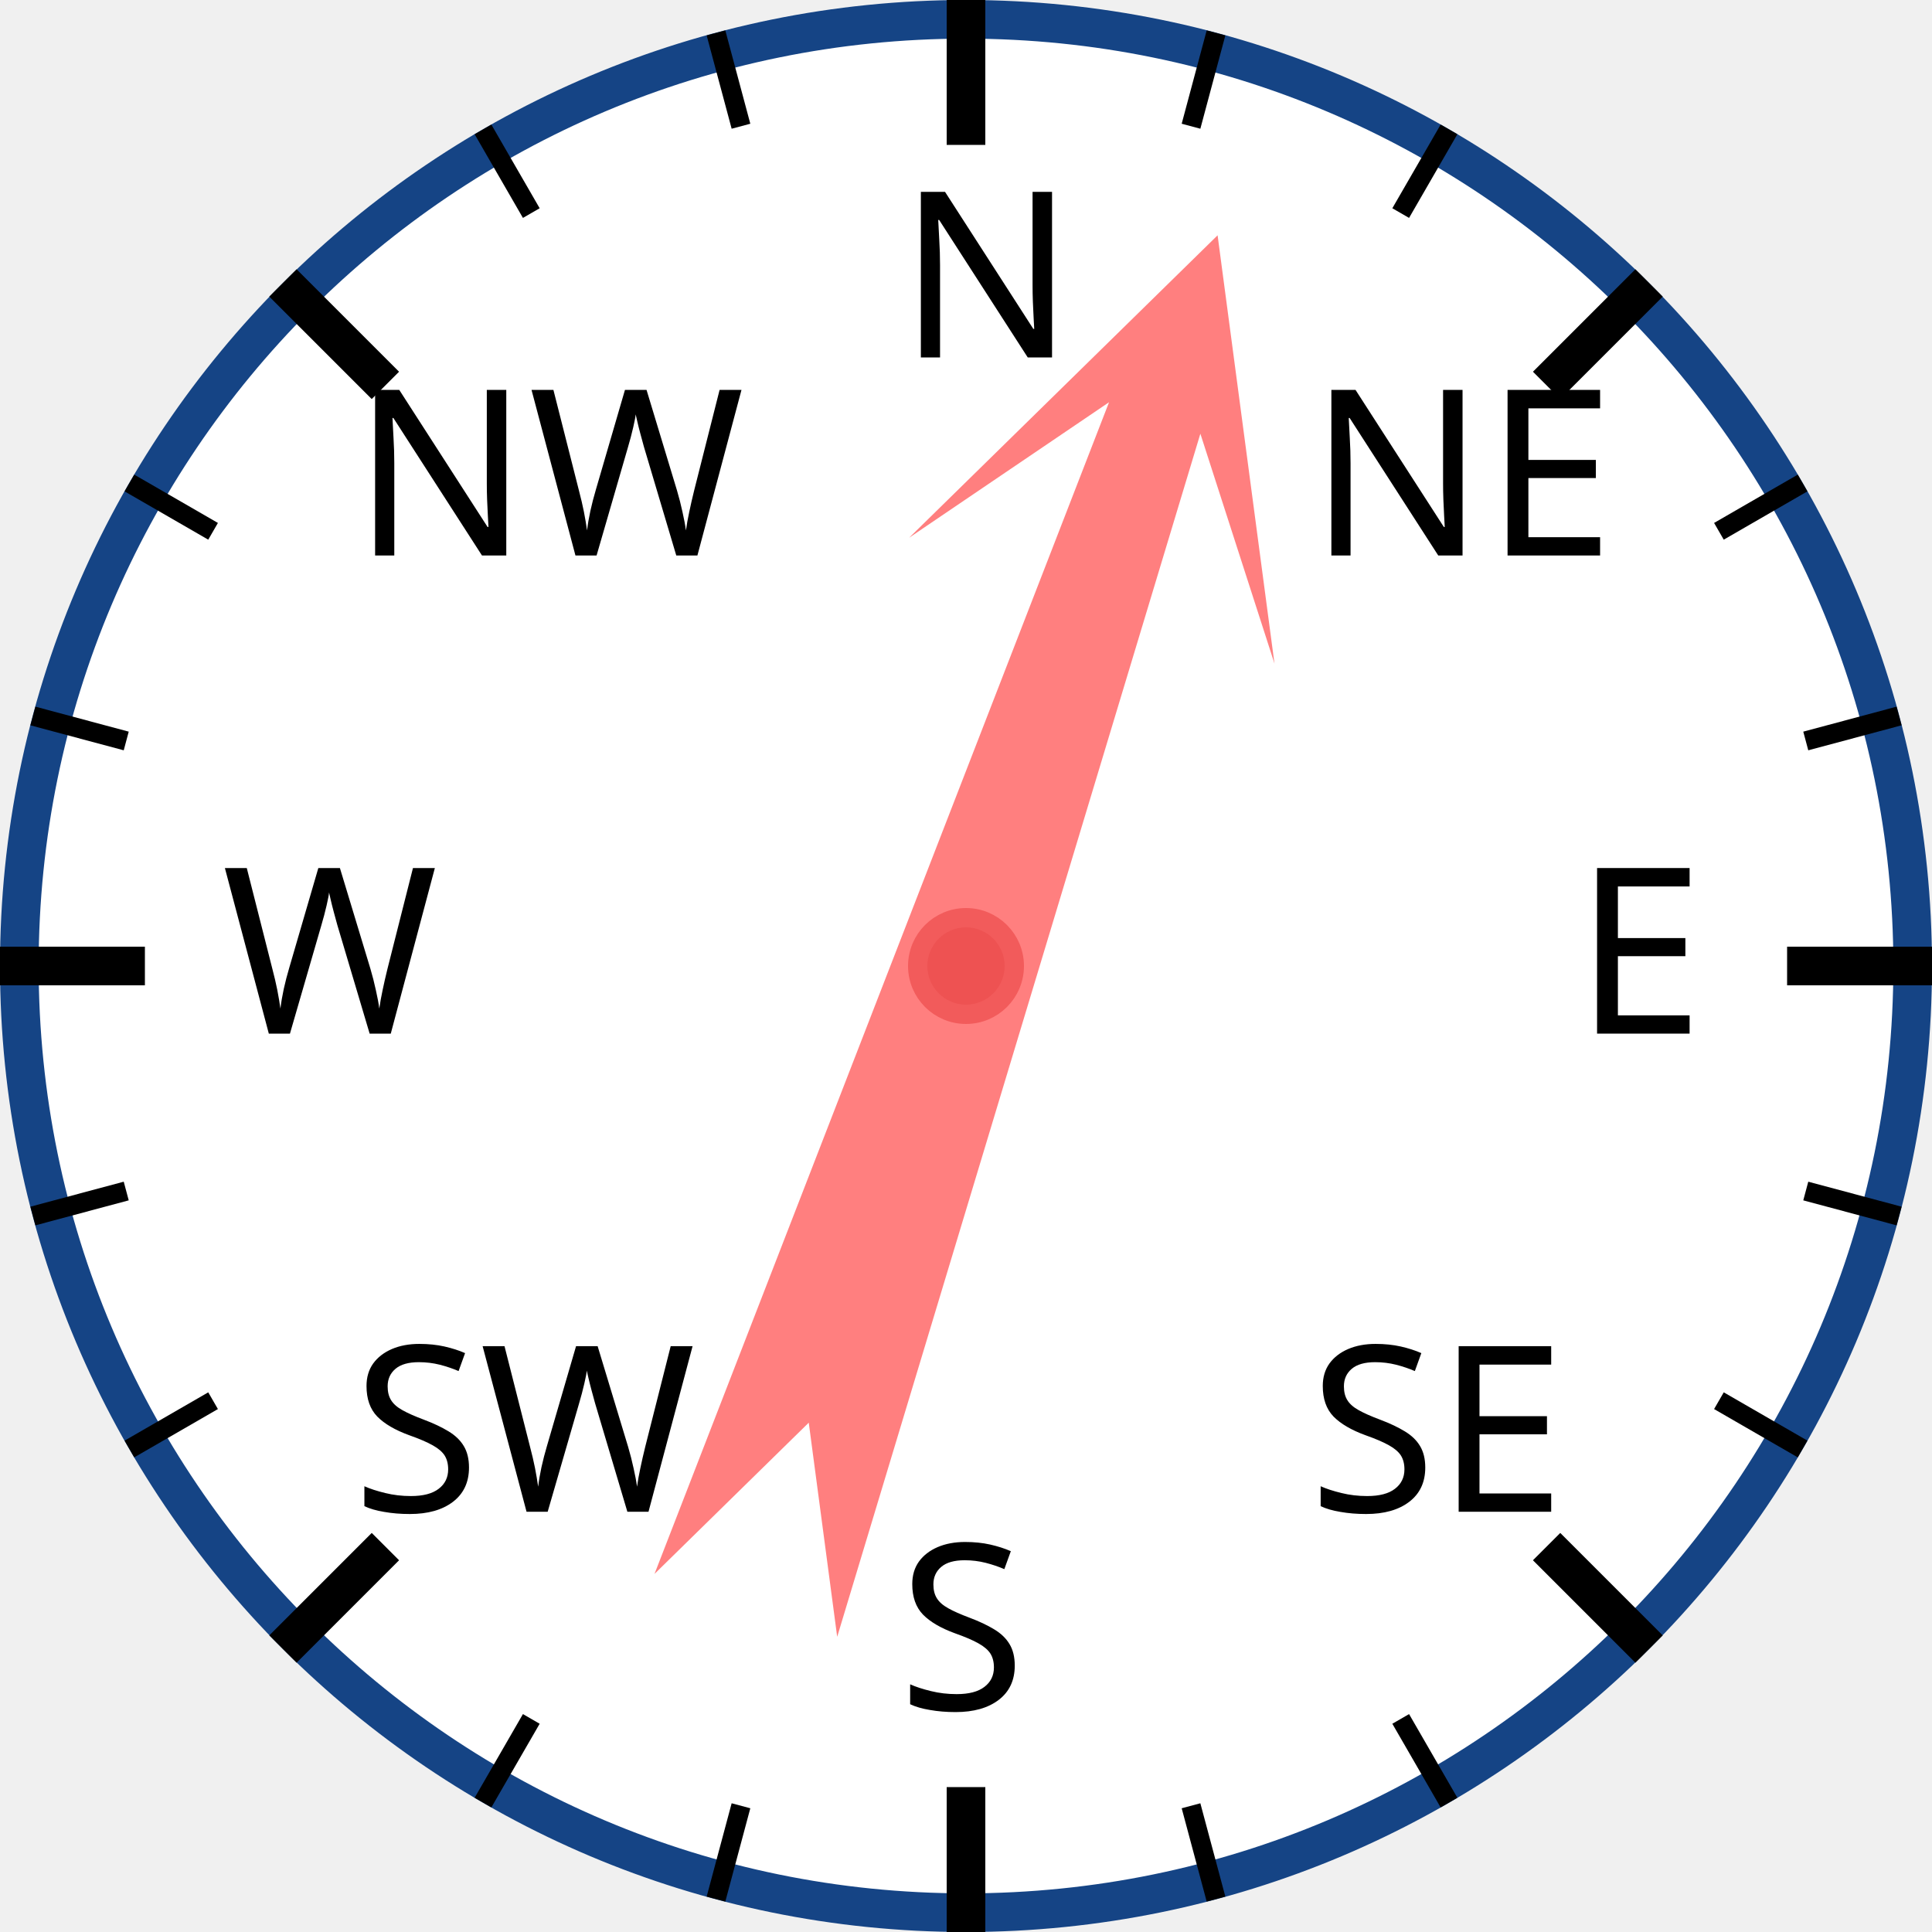
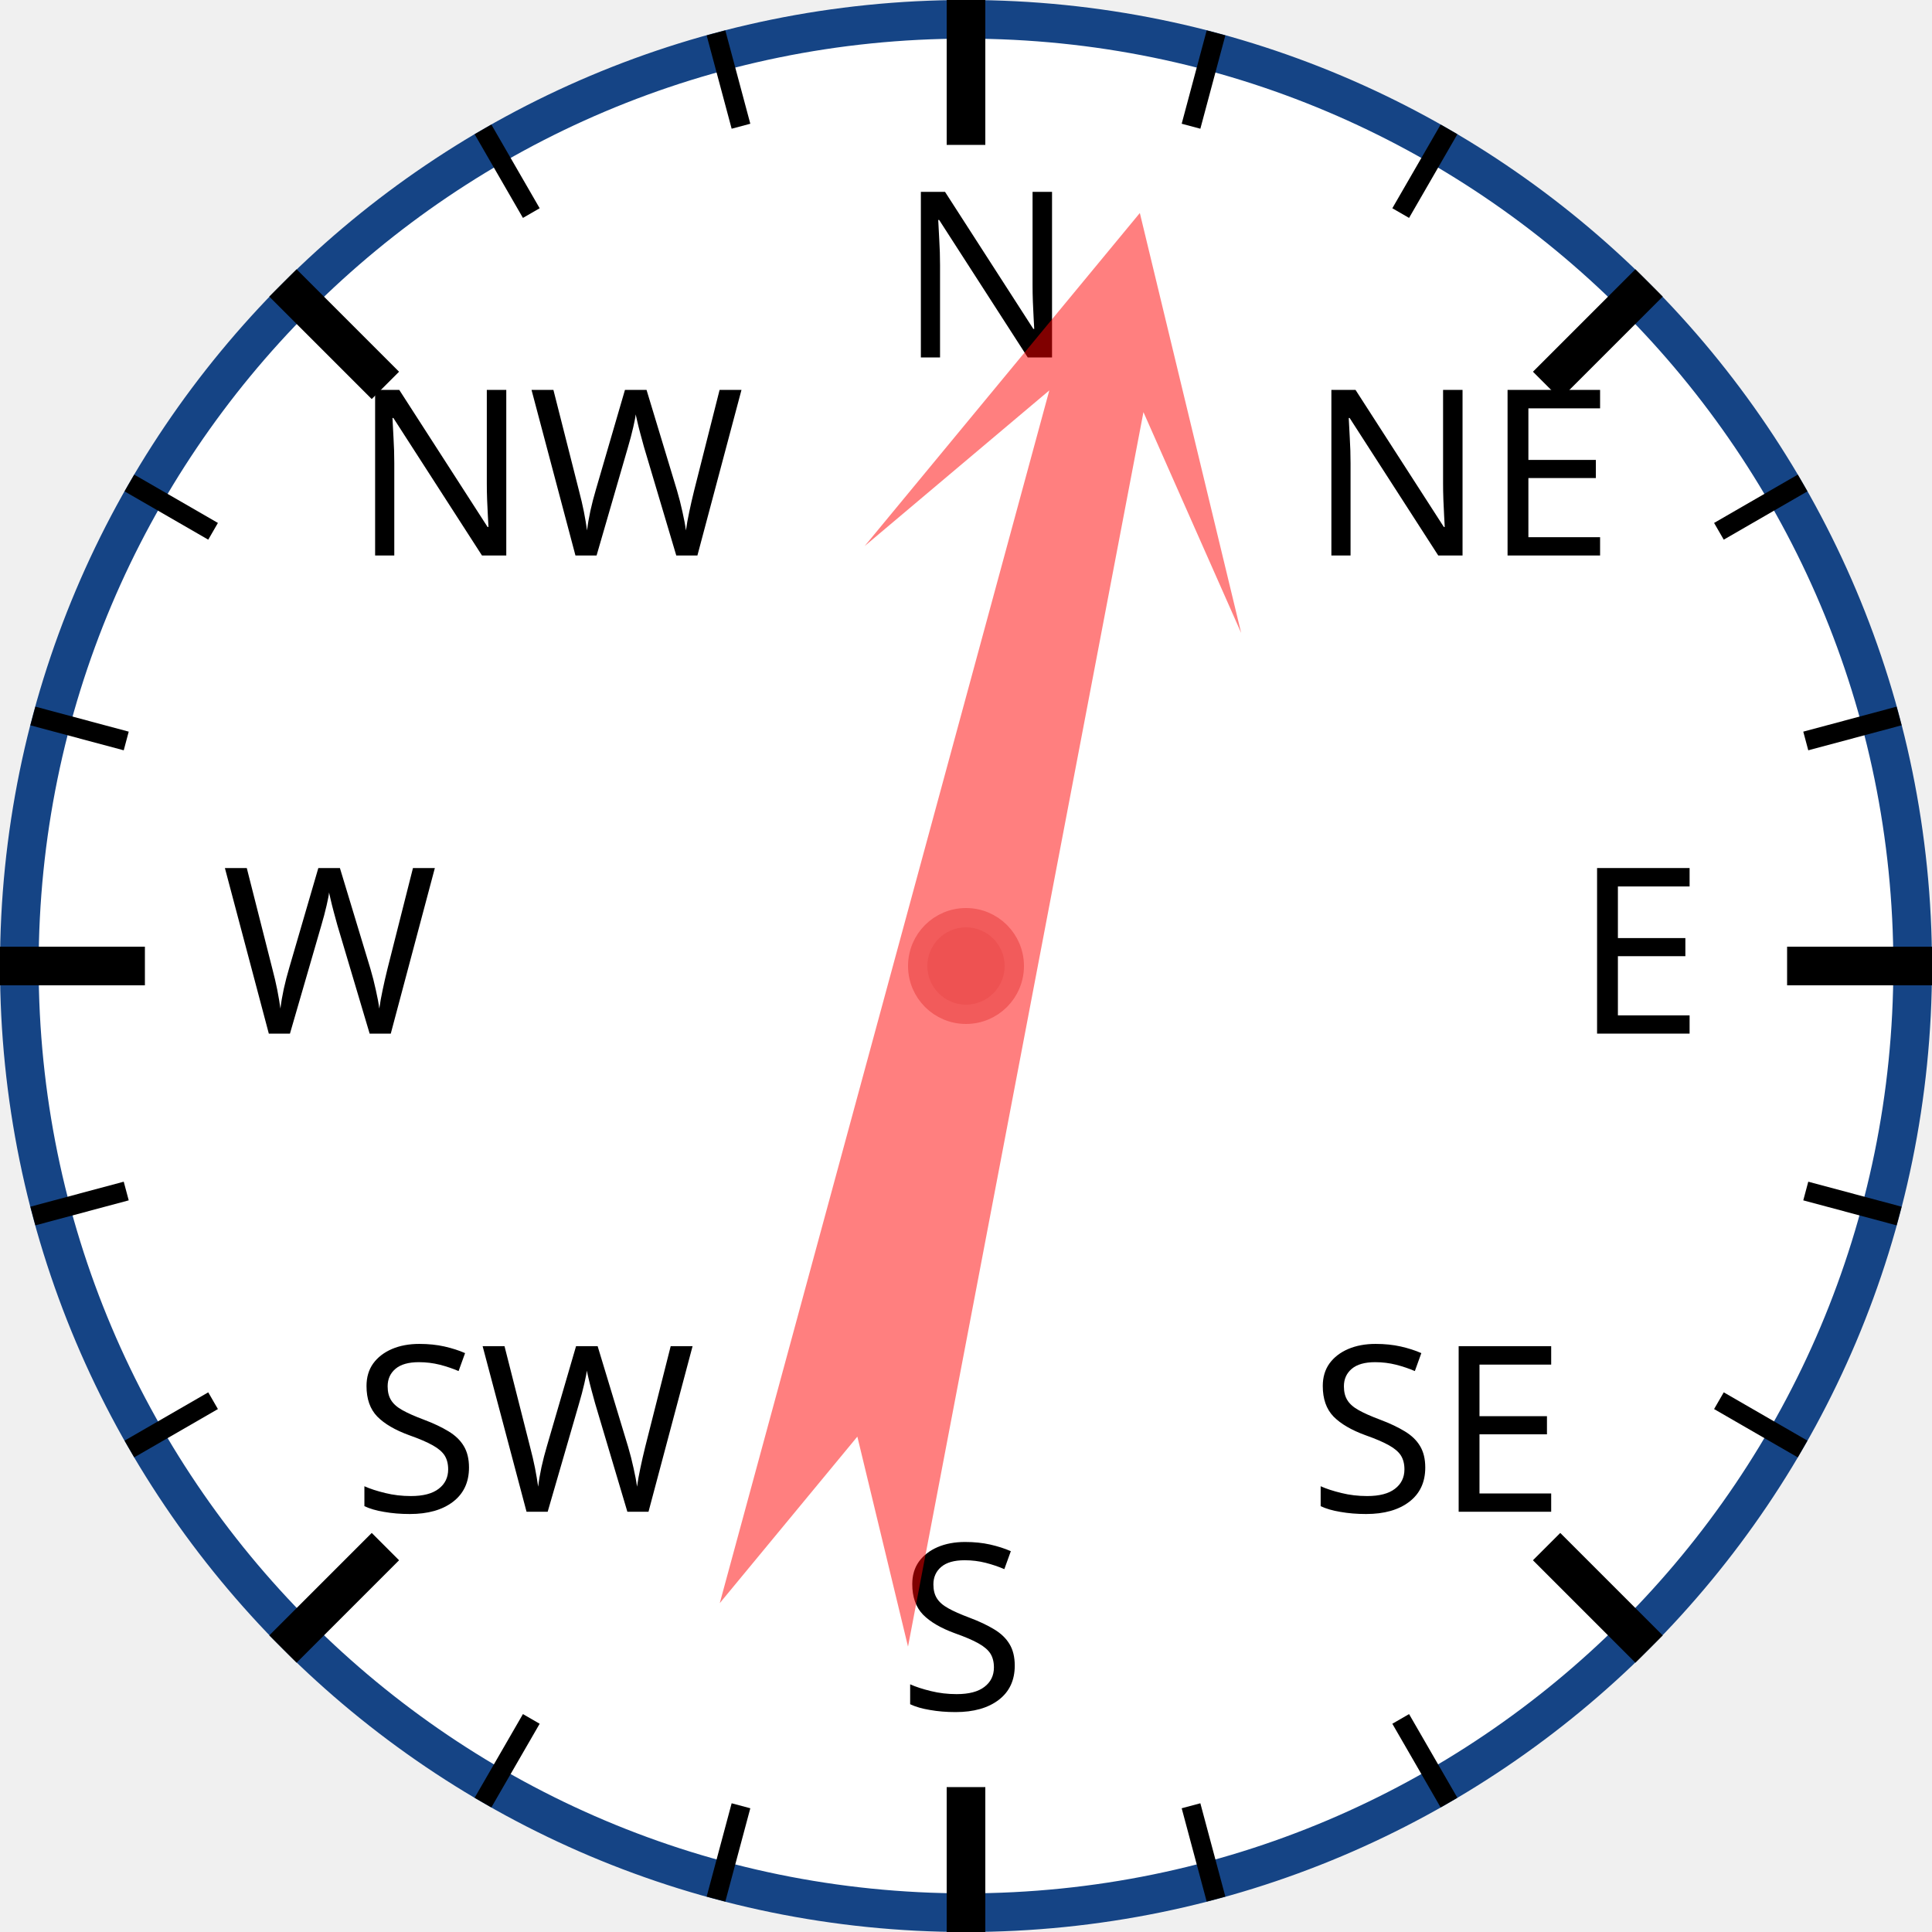
<svg xmlns="http://www.w3.org/2000/svg" width="120px" height="120px" viewBox="0 0 200 200">
  <circle cx="100" cy="100" r="98" style="fill: white; stroke: #154485; stroke-width: 4;" />
  <text x="93.0" y="37.0" style="font-family: sans-serif; font-size: 18pt;">N</text>
  <line x1="100.0" y1="0.0" x2="100.0" y2="15.0" style="stroke: black; stroke-width: 4;" />
  <line x1="74.118" y1="3.407" x2="76.706" y2="13.067" style="stroke: black; stroke-width: 2;" />
  <line x1="50" y1="13.397" x2="55" y2="22.058" style="stroke: black; stroke-width: 2;" />
  <text x="36.503" y="57.503" style="font-family: sans-serif; font-size: 18pt;">NW</text>
  <line x1="29.289" y1="29.289" x2="39.896" y2="39.896" style="stroke: black; stroke-width: 4;" />
  <line x1="13.397" y1="50" x2="22.058" y2="55" style="stroke: black; stroke-width: 2;" />
  <line x1="3.407" y1="74.118" x2="13.067" y2="76.706" style="stroke: black; stroke-width: 2;" />
  <text x="23.0" y="107.0" style="font-family: sans-serif; font-size: 18pt;">W</text>
  <line x1="0.0" y1="100.0" x2="15.0" y2="100.0" style="stroke: black; stroke-width: 4;" />
  <line x1="3.407" y1="125.882" x2="13.067" y2="123.294" style="stroke: black; stroke-width: 2;" />
  <line x1="13.397" y1="150" x2="22.058" y2="145" style="stroke: black; stroke-width: 2;" />
  <text x="36.503" y="156.497" style="font-family: sans-serif; font-size: 18pt;">SW</text>
  <line x1="29.289" y1="170.711" x2="39.896" y2="160.104" style="stroke: black; stroke-width: 4;" />
  <line x1="50" y1="186.603" x2="55" y2="177.942" style="stroke: black; stroke-width: 2;" />
  <line x1="74.118" y1="196.593" x2="76.706" y2="186.933" style="stroke: black; stroke-width: 2;" />
  <text x="93" y="177.0" style="font-family: sans-serif; font-size: 18pt;">S</text>
  <line x1="100" y1="200.0" x2="100" y2="185.0" style="stroke: black; stroke-width: 4;" />
  <line x1="125.882" y1="196.593" x2="123.294" y2="186.933" style="stroke: black; stroke-width: 2;" />
  <line x1="150.0" y1="186.603" x2="145.0" y2="177.942" style="stroke: black; stroke-width: 2;" />
  <text x="135.497" y="156.497" style="font-family: sans-serif; font-size: 18pt;">SE</text>
  <line x1="170.711" y1="170.711" x2="160.104" y2="160.104" style="stroke: black; stroke-width: 4;" />
  <line x1="186.603" y1="150" x2="177.942" y2="145" style="stroke: black; stroke-width: 2;" />
  <line x1="196.593" y1="125.882" x2="186.933" y2="123.294" style="stroke: black; stroke-width: 2;" />
  <text x="163.0" y="107" style="font-family: sans-serif; font-size: 18pt;">E</text>
  <line x1="200.0" y1="100" x2="185.0" y2="100" style="stroke: black; stroke-width: 4;" />
  <line x1="196.593" y1="74.118" x2="186.933" y2="76.706" style="stroke: black; stroke-width: 2;" />
  <line x1="186.603" y1="50" x2="177.942" y2="55" style="stroke: black; stroke-width: 2;" />
  <text x="135.497" y="57.503" style="font-family: sans-serif; font-size: 18pt;">NE</text>
  <line x1="170.711" y1="29.289" x2="160.104" y2="39.896" style="stroke: black; stroke-width: 4;" />
  <line x1="150" y1="13.397" x2="145" y2="22.058" style="stroke: black; stroke-width: 2;" />
  <line x1="125.882" y1="3.407" x2="123.294" y2="13.067" style="stroke: black; stroke-width: 2;" />
-   <polygon points="100 20 120 60 105 40 110 170 100 150 90 170 95 40 80 60" style="fill: red; fill-opacity: 0.5;" transform="rotate(19,100,100)" />
+   <polygon points="100 20 120 60 105 40 110 170 100 150 90 170 95 40 80 60" style="fill: red; fill-opacity: 0.5;" transform="rotate(13,100,100)" />
  <circle cx="100" cy="100" r="5" style="fill: #EE5252; stroke: #F25B5B; stroke-width: 2;" />
</svg>
